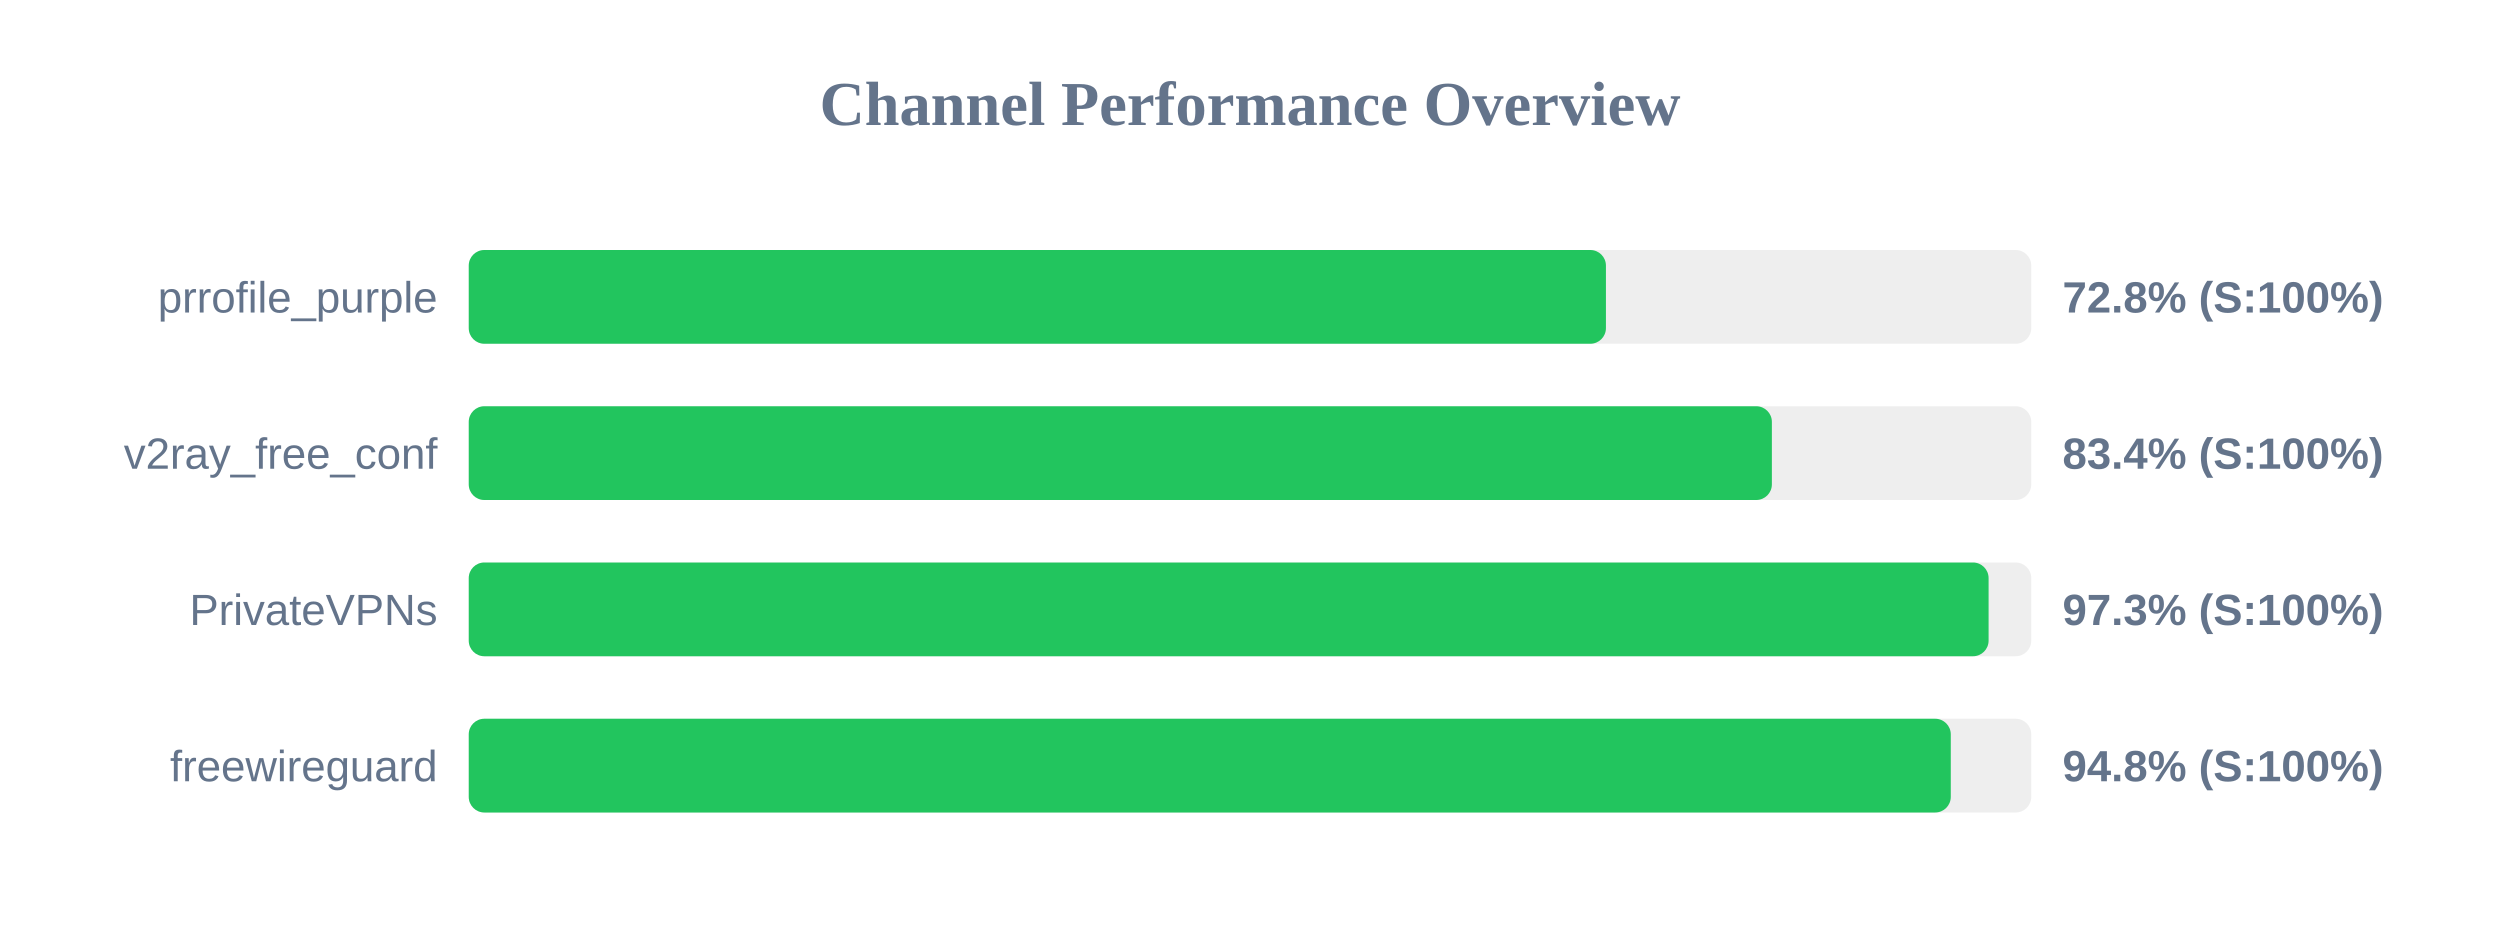
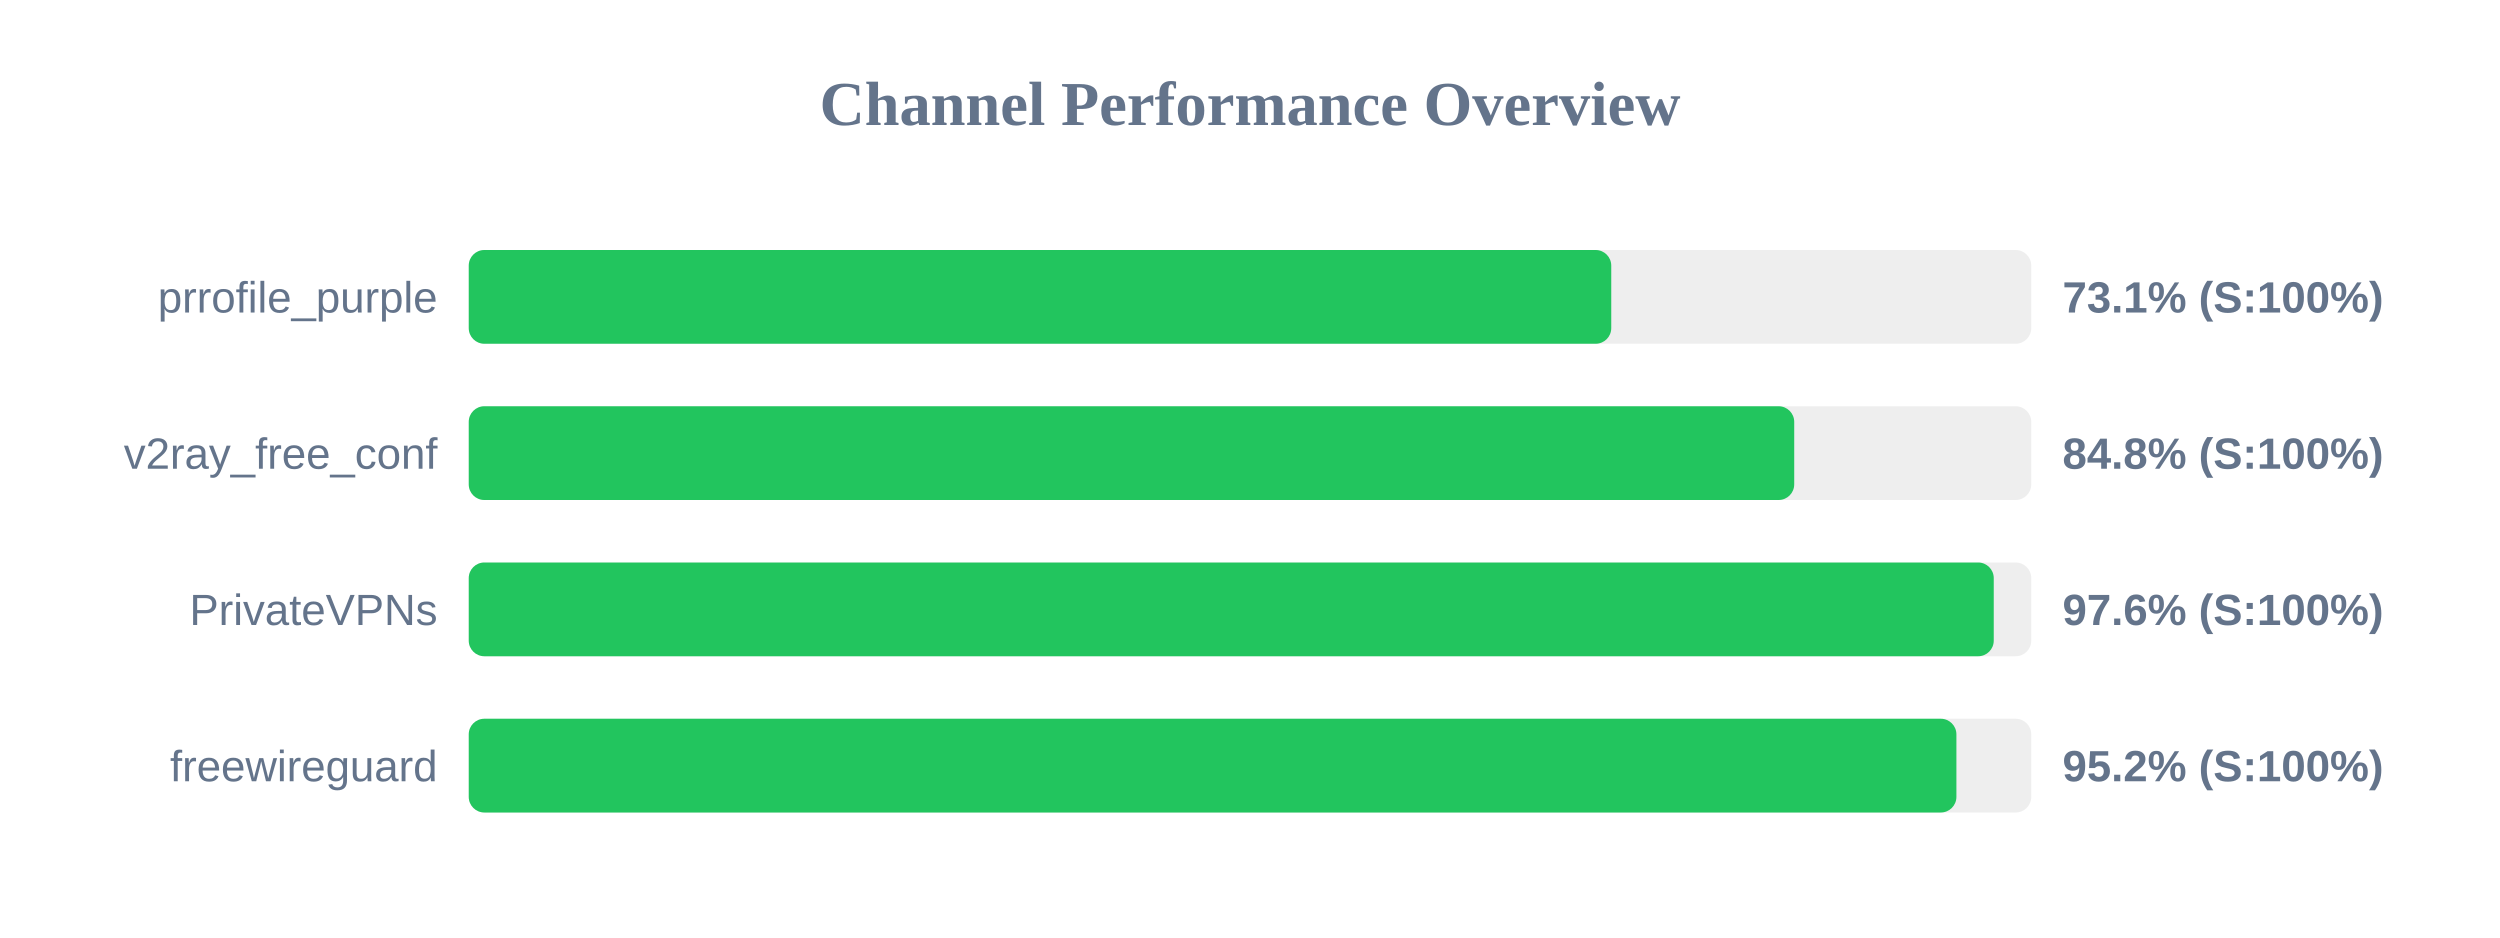
<svg xmlns="http://www.w3.org/2000/svg" width="800" height="300" version="1.1">
  <style>
        .row { font: 14px Arial; fill: #64748b; }
        .score { font: bold 14px Arial; fill: #64748b; }
    </style>
  <text x="400" y="40" text-anchor="middle" font-size="20px" font-weight="bold" fill="#64748b">Channel Performance Overview</text>
  <rect x="150" y="80" width="500" height="30" fill="#eee" rx="5" />
-   <rect x="150" y="80" width="363.9" height="30" fill="#22c55e" rx="5" />
+   <rect x="150" y="80" width="365.6" height="30" fill="#22c55e" rx="5" />
  <text x="140" y="100" text-anchor="end" class="row">prrofile_purple</text>
-   <text x="660" y="100" text-anchor="start" class="score">72.8% (S:100%)</text>
+   <text x="660" y="100" text-anchor="start" class="score">73.1% (S:100%)</text>
  <rect x="150" y="130" width="500" height="30" fill="#eee" rx="5" />
-   <rect x="150" y="130" width="417.0" height="30" fill="#22c55e" rx="5" />
+   <rect x="150" y="130" width="424.15" height="30" fill="#22c55e" rx="5" />
  <text x="140" y="150" text-anchor="end" class="row">v2ray_free_conf</text>
-   <text x="660" y="150" text-anchor="start" class="score">83.4% (S:100%)</text>
+   <text x="660" y="150" text-anchor="start" class="score">84.8% (S:100%)</text>
  <rect x="150" y="180" width="500" height="30" fill="#eee" rx="5" />
-   <rect x="150" y="180" width="486.35" height="30" fill="#22c55e" rx="5" />
+   <rect x="150" y="180" width="488.0" height="30" fill="#22c55e" rx="5" />
  <text x="140" y="200" text-anchor="end" class="row">PrivateVPNs</text>
-   <text x="660" y="200" text-anchor="start" class="score">97.3% (S:100%)</text>
+   <text x="660" y="200" text-anchor="start" class="score">97.6% (S:100%)</text>
  <rect x="150" y="230" width="500" height="30" fill="#eee" rx="5" />
-   <rect x="150" y="230" width="474.25" height="30" fill="#22c55e" rx="5" />
+   <rect x="150" y="230" width="476.05" height="30" fill="#22c55e" rx="5" />
  <text x="140" y="250" text-anchor="end" class="row">freewireguard</text>
-   <text x="660" y="250" text-anchor="start" class="score">94.8% (S:100%)</text>
+   <text x="660" y="250" text-anchor="start" class="score">95.2% (S:100%)</text>
</svg>
